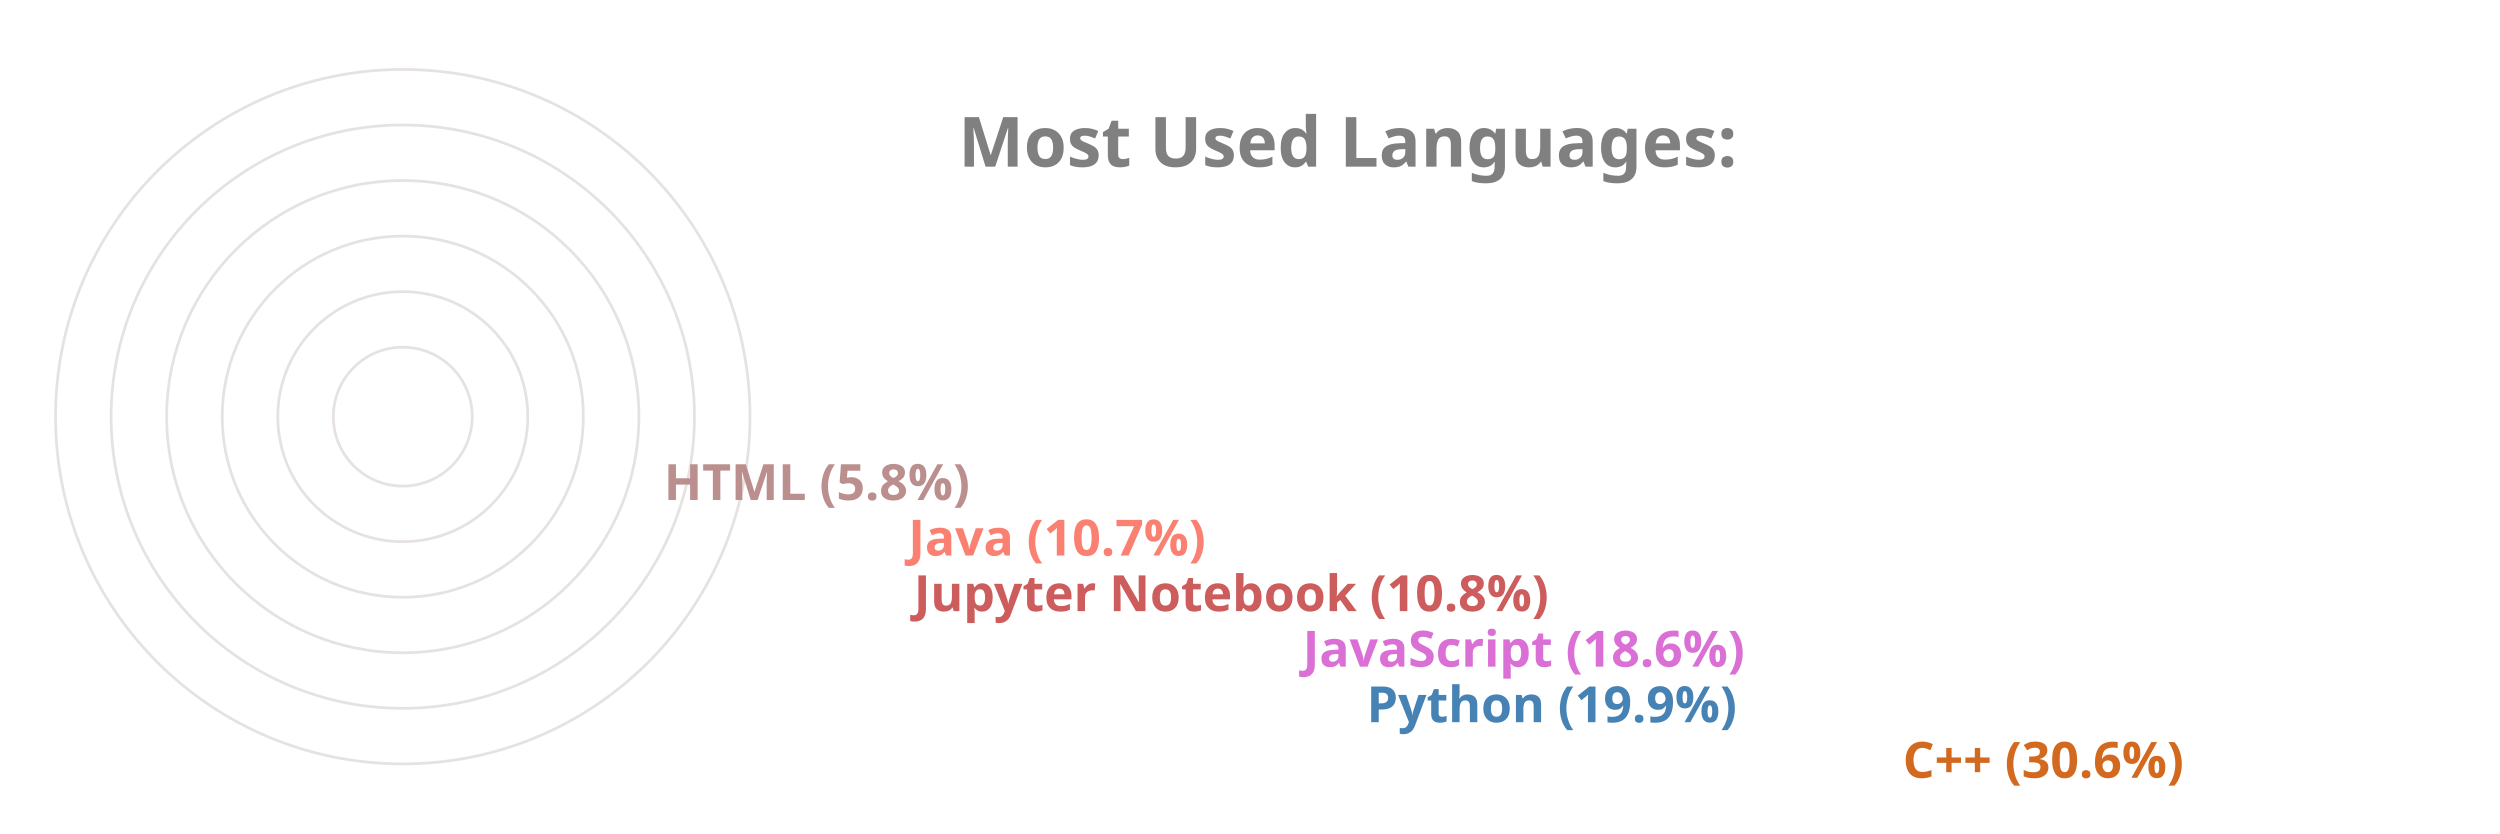
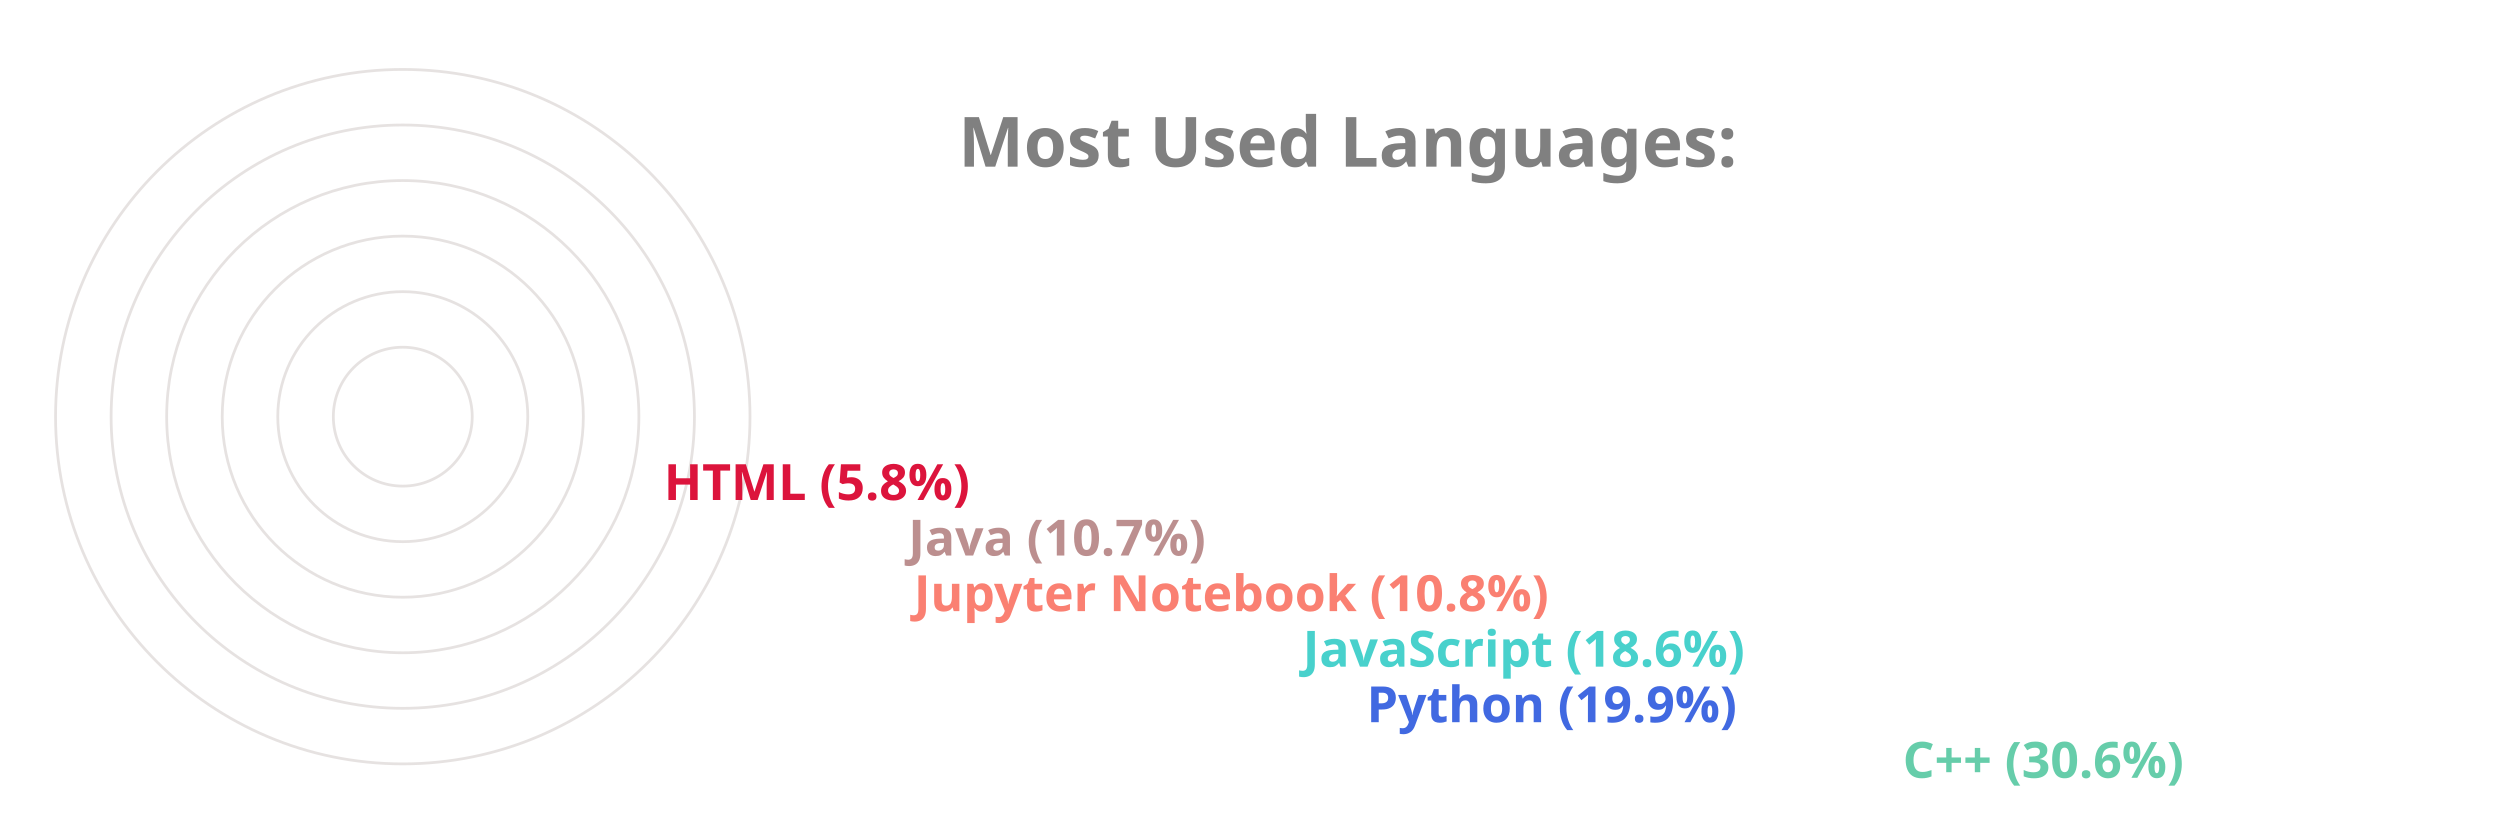
<svg xmlns="http://www.w3.org/2000/svg" viewBox="0 0 650 300" height="200px" width="600px">
  <style>
		.label {
			font: bold 25px sans-serif;
			color: #404040;
			-webkit-text-stroke: 1px white;
	  	}
		.name {
			font: bold 18px sans-serif;
			color: #404040;
	  	}

		.line {
			stroke-dasharray: 1000;
			stroke-dashoffset: 1000;
			animation: dash 3.5s ease-in-out forwards;	
			animation-iteration-count: infinite;
			animation-direction: alternate-reverse;
		}

		.path {
			stroke-dasharray: 1000;
			stroke-dashoffset: 1000;
			animation: dash 3.5s ease-in-out forwards;	
			animation-iteration-count: infinite;
			animation-direction: alternate-reverse;
		}
		  
		@keyframes dash {
			to {
				stroke-dashoffset: 0;
			}
		}

	</style>
  <g stroke="#E6E2E1" fill="none" stroke-width="1">
    <circle cx="20" cy="150" r="125" />
    <circle cx="20" cy="150" r="105" />
    <circle cx="20" cy="150" r="85" />
    <circle cx="20" cy="150" r="65" />
    <circle cx="20" cy="150" r="45" />
    <circle cx="20" cy="150" r="25" />
  </g>
  <g fill="none" stroke-width="20" class="line">
-     <line x2="550" y2="275" x1="20" y1="275" stroke="Chocolate" />
-     <line x2="357" y2="255" x1="20" y1="255" stroke="SteelBlue" />
-     <line x2="334" y2="235" x1="20" y1="235" stroke="Orchid" />
-     <line x2="194" y2="215" x1="20" y1="215" stroke="IndianRed" />
-     <line x2="192" y2="195" x1="20" y1="195" stroke="Salmon" />
-     <line x2="104" y2="175" x1="20" y1="175" stroke="RosyBrown" />
+     <line x2="550" y2="275" x1="20" y1="275" stroke="MediumAquaMarine" />
+     <line x2="357" y2="255" x1="20" y1="255" stroke="RoyalBlue" />
+     <line x2="334" y2="235" x1="20" y1="235" stroke="MediumTurquoise" />
+     <line x2="194" y2="215" x1="20" y1="215" stroke="Salmon" />
+     <line x2="192" y2="195" x1="20" y1="195" stroke="RosyBrown" />
+     <line x2="104" y2="175" x1="20" y1="175" stroke="Crimson" />
  </g>
  <g fill="none" stroke-width="20" stroke-linecap="round" class="path">
-     <path d="M 20 275 A 125 125 45 0 1 -87 85" stroke="Chocolate" />
-     <path d="M 20 255 A 105 105 45 0 1 -78 114" stroke="SteelBlue" />
-     <path d="M 20 235 A 85 85 45 0 1 -60 122" stroke="Orchid" />
-     <path d="M 20 215 A 65 65 45 0 1 -43 137" stroke="IndianRed" />
-     <path d="M 20 195 A 45 45 45 0 1 -24 141" stroke="Salmon" />
-     <path d="M 20 175 A 25 25 45 0 1 -4 147" stroke="RosyBrown" />
+     <path d="M 20 275 A 125 125 45 0 1 -87 85" stroke="MediumAquaMarine" />
+     <path d="M 20 255 A 105 105 45 0 1 -78 114" stroke="RoyalBlue" />
+     <path d="M 20 235 A 85 85 45 0 1 -60 122" stroke="MediumTurquoise" />
+     <path d="M 20 215 A 65 65 45 0 1 -43 137" stroke="Salmon" />
+     <path d="M 20 195 A 45 45 45 0 1 -24 141" stroke="RosyBrown" />
+     <path d="M 20 175 A 25 25 45 0 1 -4 147" stroke="Crimson" />
  </g>
  <g class="name">
-     <text x="560" y="280" fill="Chocolate">C++ (30.6%)</text>
-     <text x="367" y="260" fill="SteelBlue">Python (19.9%)</text>
-     <text x="344" y="240" fill="Orchid">JavaScript (18.6%)</text>
-     <text x="204" y="220" fill="IndianRed">Jupyter Notebook (10.8%)</text>
-     <text x="202" y="200" fill="Salmon">Java (10.7%)</text>
-     <text x="114" y="180" fill="RosyBrown">HTML (5.8%)</text>
+     <text x="560" y="280" fill="MediumAquaMarine">C++ (30.6%)</text>
+     <text x="367" y="260" fill="RoyalBlue">Python (19.9%)</text>
+     <text x="344" y="240" fill="MediumTurquoise">JavaScript (18.6%)</text>
+     <text x="204" y="220" fill="Salmon">Jupyter Notebook (10.8%)</text>
+     <text x="202" y="200" fill="RosyBrown">Java (10.7%)</text>
+     <text x="114" y="180" fill="Crimson">HTML (5.8%)</text>
  </g>
  <g class="label">
    <text x="220" y="60" fill="grey">Most Used Languages:</text>
  </g>
</svg>
